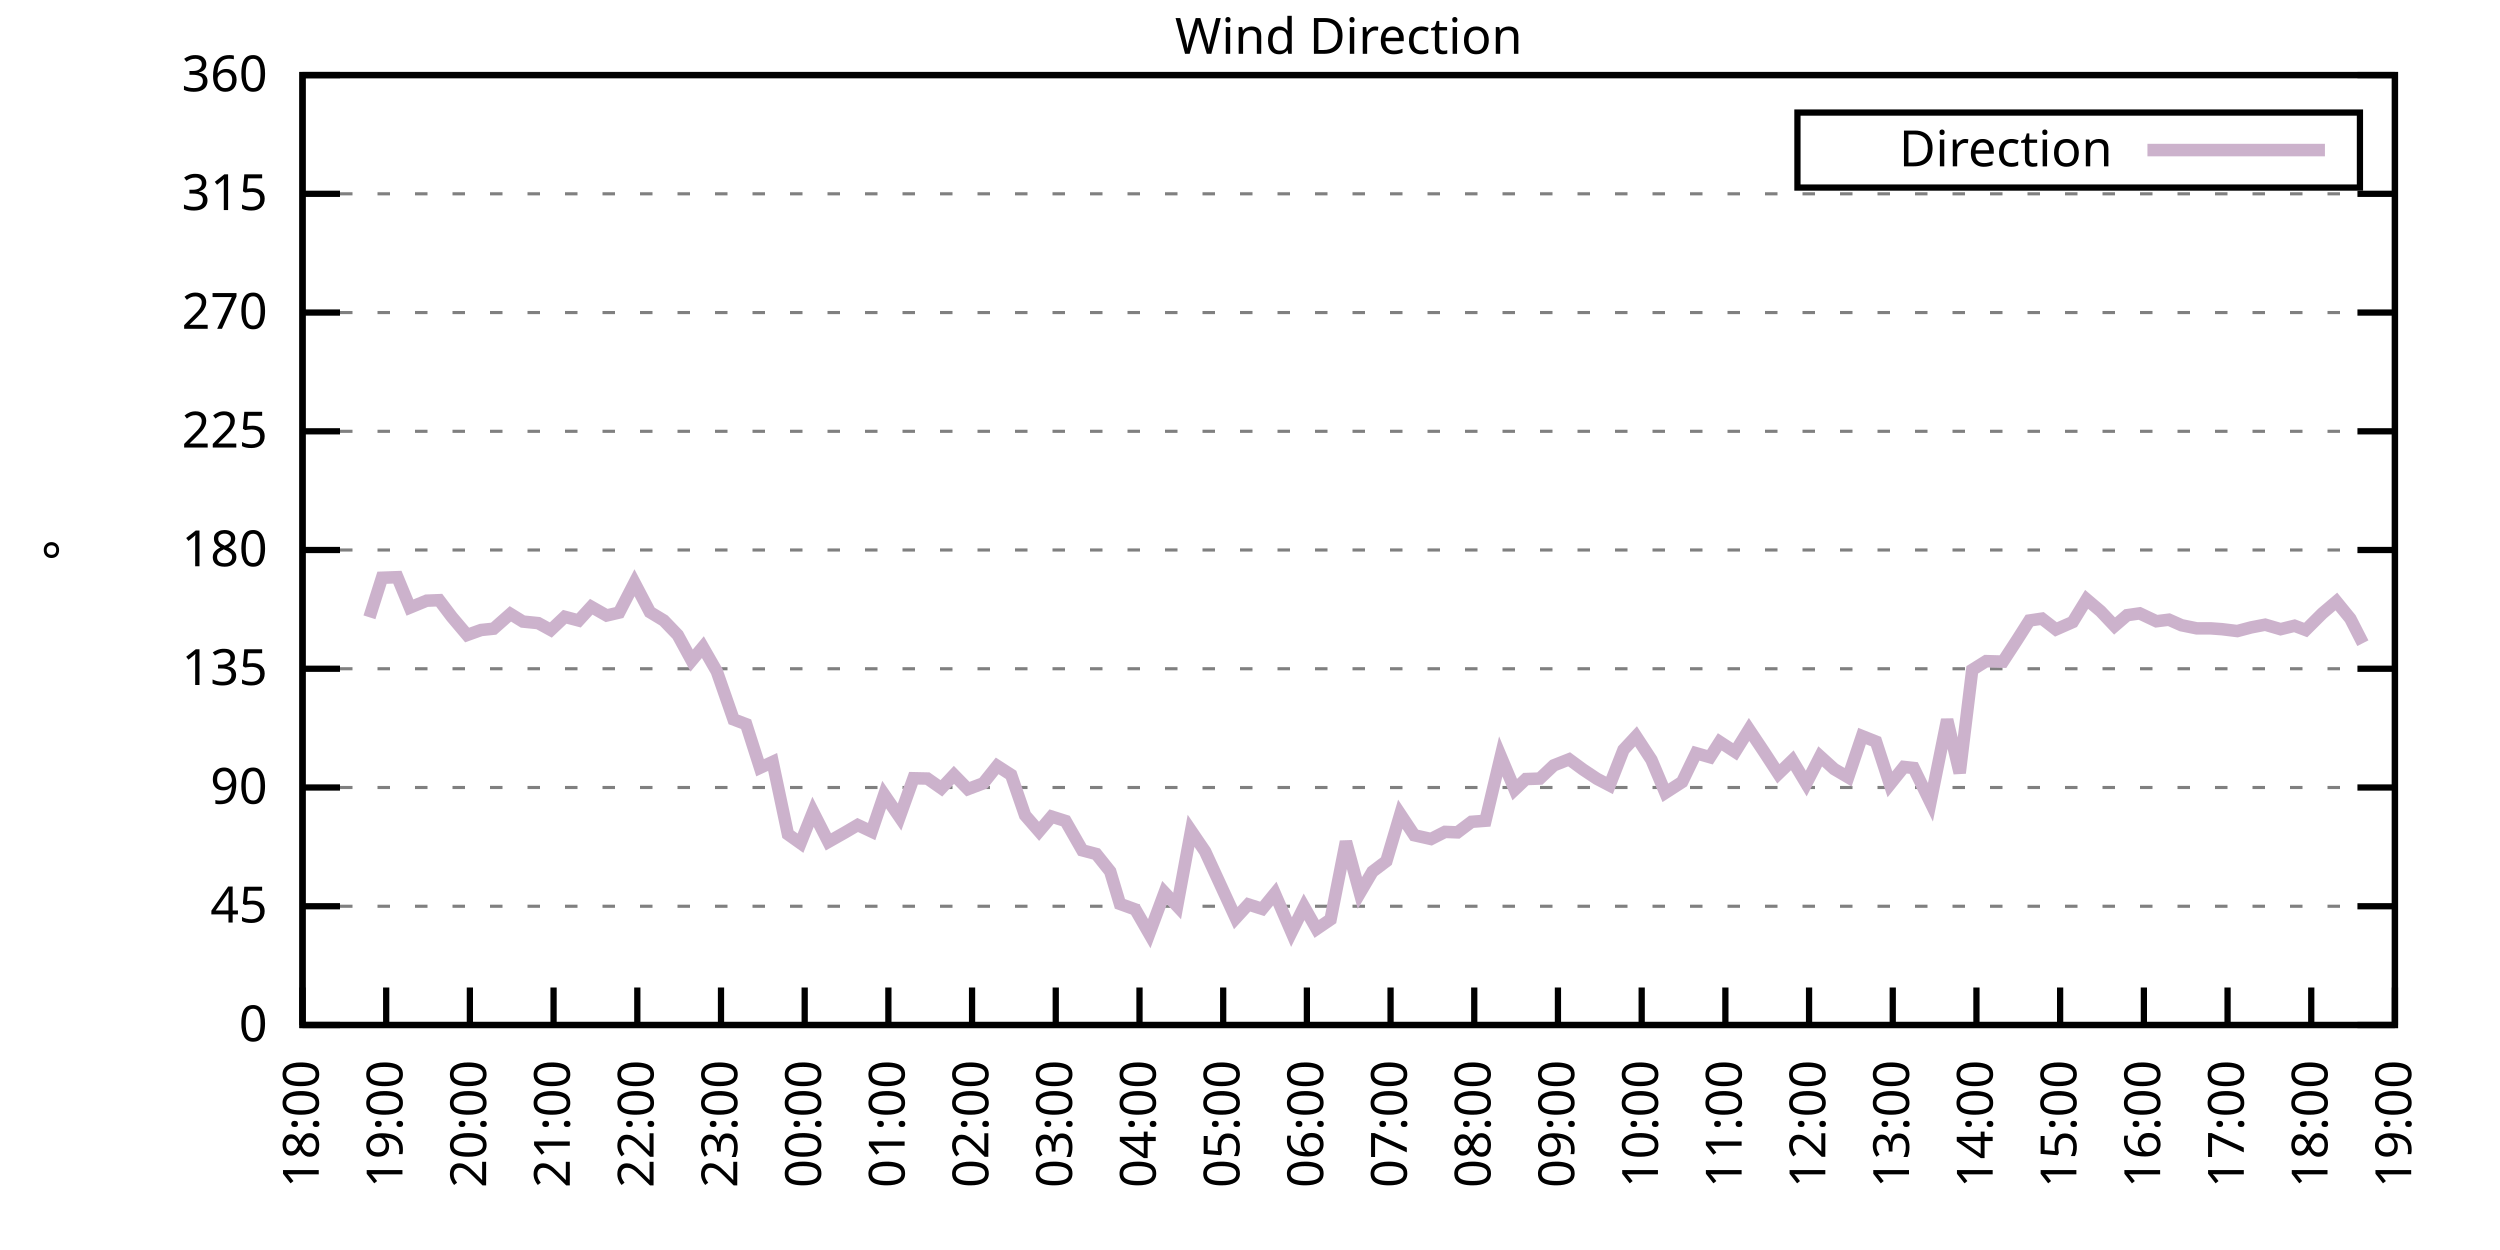
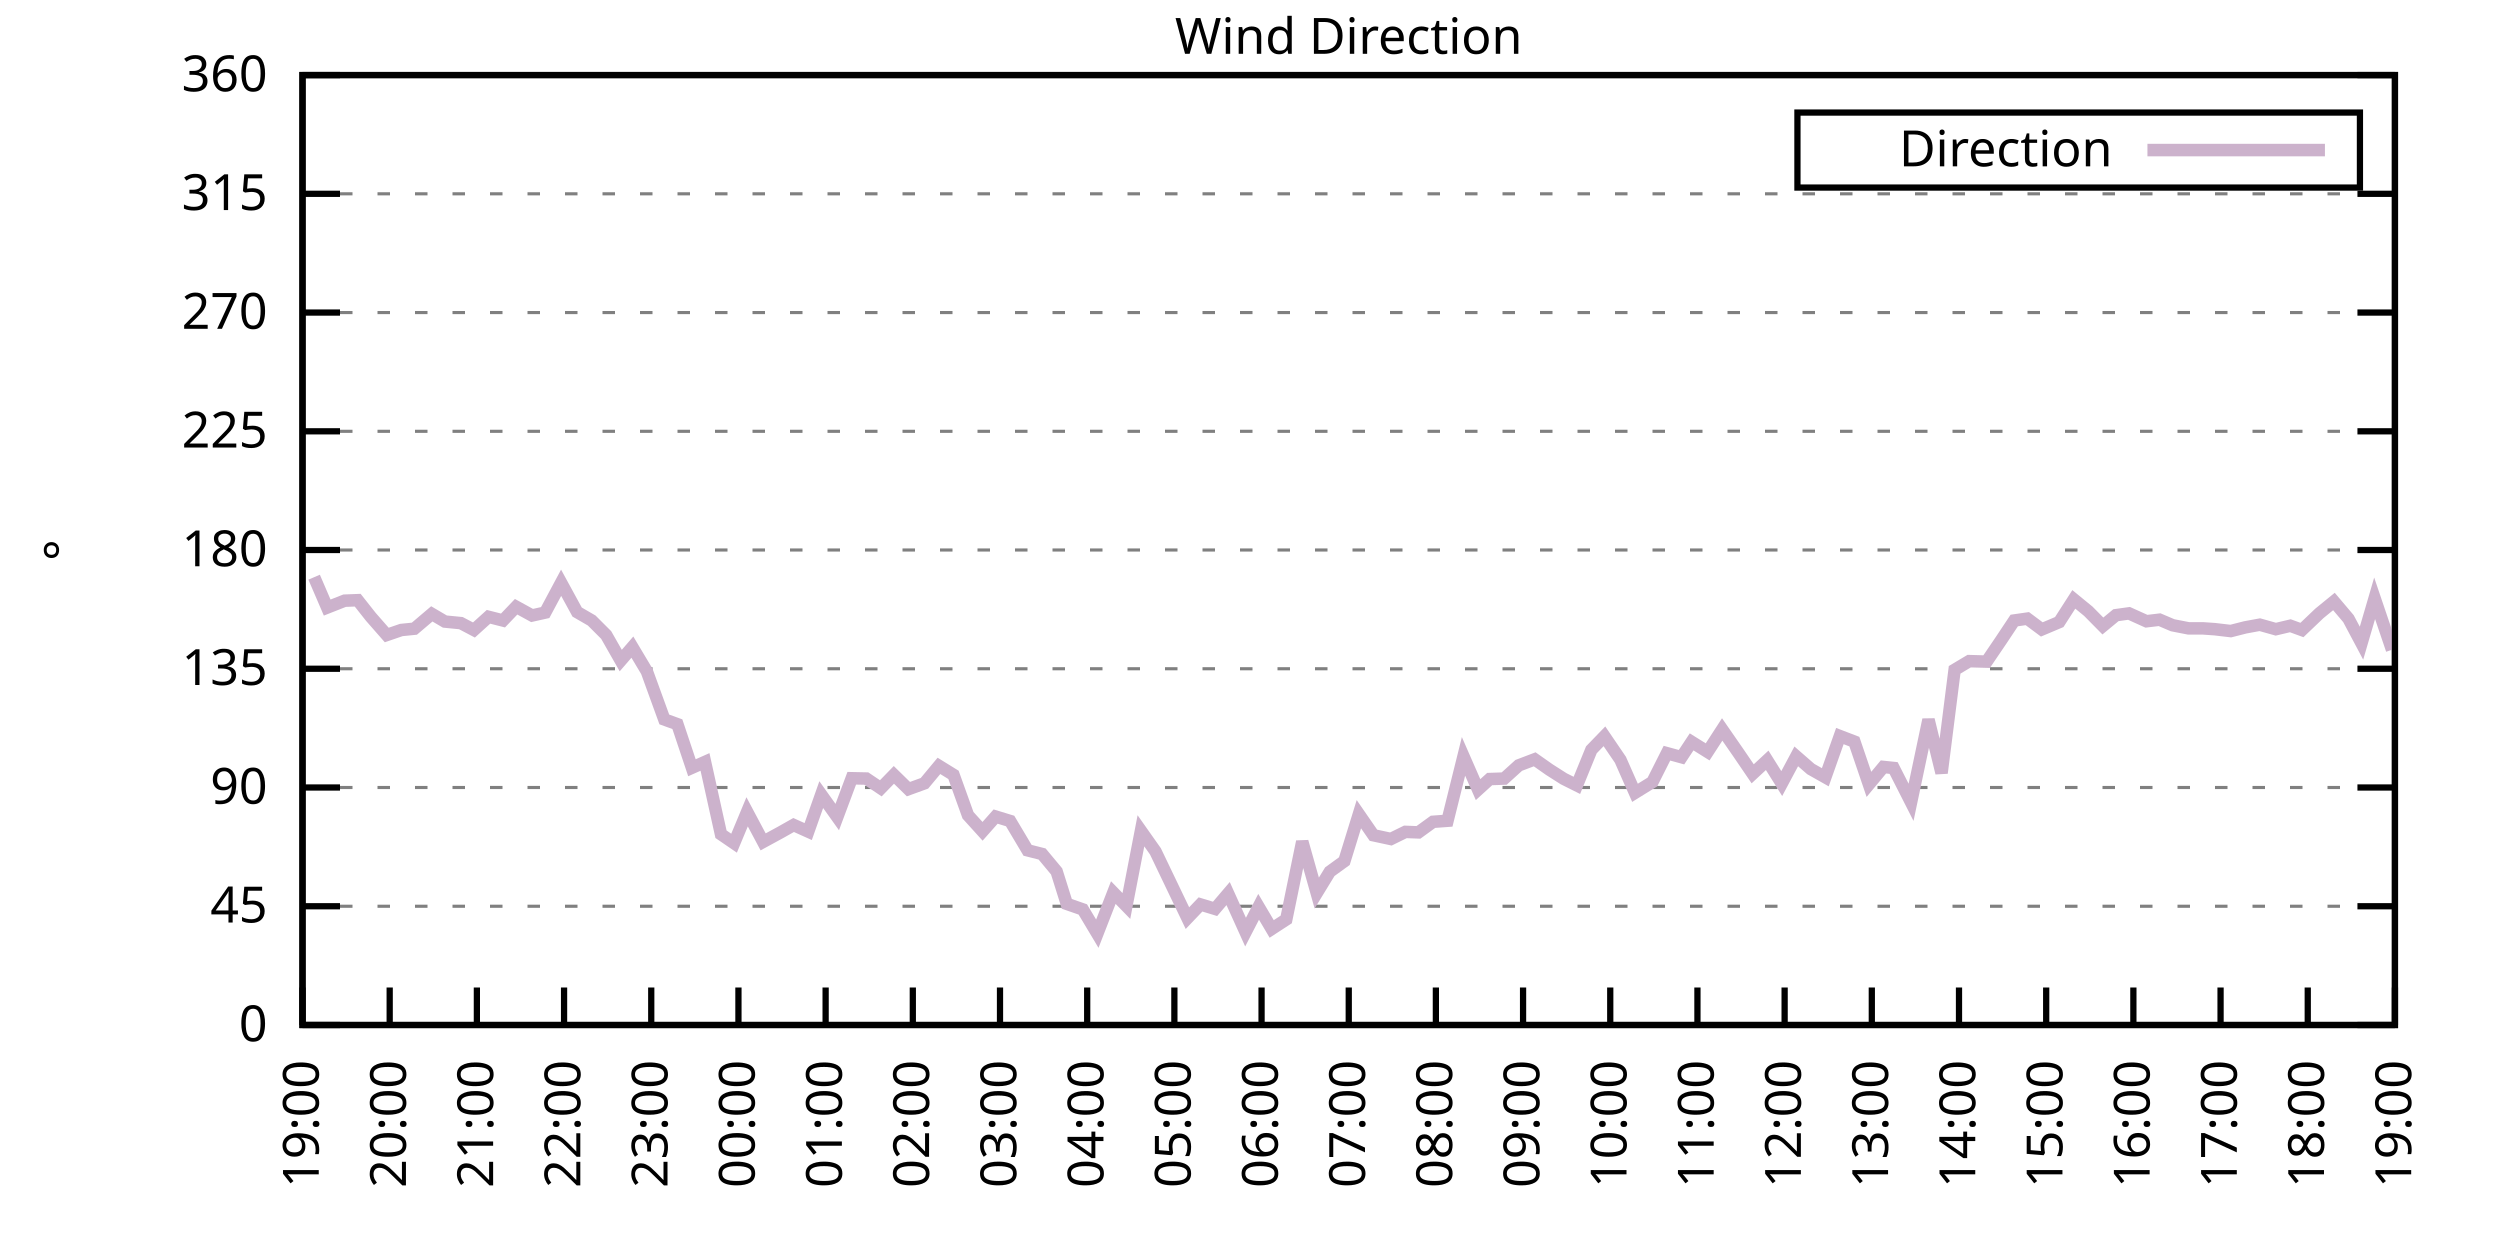
<svg xmlns="http://www.w3.org/2000/svg" xmlns:xlink="http://www.w3.org/1999/xlink" width="400" height="200" viewBox="0 0 400 200">
  <g id="gnuplot_canvas">
    <rect x="0" y="0" width="400" height="200" fill="none" />
    <defs>
      <circle id="gpDot" r="0.5" stroke-width="0.5" stroke="currentColor" />
      <path id="gpPt0" stroke-width="0.333" stroke="currentColor" d="M-1,0 h2 M0,-1 v2" />
      <path id="gpPt1" stroke-width="0.333" stroke="currentColor" d="M-1,-1 L1,1 M1,-1 L-1,1" />
      <path id="gpPt2" stroke-width="0.333" stroke="currentColor" d="M-1,0 L1,0 M0,-1 L0,1 M-1,-1 L1,1 M-1,1 L1,-1" />
      <rect id="gpPt3" stroke-width="0.333" stroke="currentColor" x="-1" y="-1" width="2" height="2" />
      <rect id="gpPt4" stroke-width="0.333" stroke="currentColor" fill="currentColor" x="-1" y="-1" width="2" height="2" />
      <circle id="gpPt5" stroke-width="0.333" stroke="currentColor" cx="0" cy="0" r="1" />
      <use xlink:href="#gpPt5" id="gpPt6" fill="currentColor" stroke="none" />
      <path id="gpPt7" stroke-width="0.333" stroke="currentColor" d="M0,-1.33 L-1.33,0.67 L1.33,0.67 z" />
      <use xlink:href="#gpPt7" id="gpPt8" fill="currentColor" stroke="none" />
      <use xlink:href="#gpPt7" id="gpPt9" stroke="currentColor" transform="rotate(180)" />
      <use xlink:href="#gpPt9" id="gpPt10" fill="currentColor" stroke="none" />
      <use xlink:href="#gpPt3" id="gpPt11" stroke="currentColor" transform="rotate(45)" />
      <use xlink:href="#gpPt11" id="gpPt12" fill="currentColor" stroke="none" />
      <path id="gpPt13" stroke-width="0.333" stroke="currentColor" d="M0,1.330 L1.265,0.411 L0.782,-1.067 L-0.782,-1.076 L-1.265,0.411 z" />
      <use xlink:href="#gpPt13" id="gpPt14" fill="currentColor" stroke="none" />
      <filter id="textbox" filterUnits="objectBoundingBox" x="0" y="0" height="1" width="1">
        <feFlood flood-color="white" flood-opacity="1" result="bgnd" />
        <feComposite in="SourceGraphic" in2="bgnd" operator="atop" />
      </filter>
      <filter id="greybox" filterUnits="objectBoundingBox" x="0" y="0" height="1" width="1">
        <feFlood flood-color="lightgrey" flood-opacity="1" result="grey" />
        <feComposite in="SourceGraphic" in2="grey" operator="atop" />
      </filter>
    </defs>
    <g fill="none" color="white" stroke="currentColor" stroke-width="1.00" stroke-linecap="butt" stroke-linejoin="miter">
</g>
    <g fill="none" color="black" stroke="currentColor" stroke-width="1.00" stroke-linecap="butt" stroke-linejoin="miter">
      <g stroke="none" shape-rendering="crispEdges">
        <polygon fill="rgb(255, 255, 255)" points="48.40,164.00 383.18,164.00 383.18,12.02 48.40,12.02 " />
      </g>
    </g>
    <g fill="none" color="black" stroke="currentColor" stroke-width="1.00" stroke-linecap="butt" stroke-linejoin="miter">
</g>
    <g fill="none" color="black" stroke="black" stroke-width="0.50" stroke-linecap="butt" stroke-linejoin="miter">
</g>
    <g fill="none" color="gray" stroke="currentColor" stroke-width="0.50" stroke-linecap="butt" stroke-linejoin="miter">
      <path stroke="gray" stroke-dasharray="2,4" class="gridline" d="M48.40,164.00 L383.19,164.00  " />
    </g>
    <g fill="none" color="gray" stroke="gray" stroke-width="1.00" stroke-linecap="butt" stroke-linejoin="miter">
</g>
    <g fill="none" color="black" stroke="currentColor" stroke-width="1.00" stroke-linecap="butt" stroke-linejoin="miter">
      <path stroke="black" d="M48.40,164.00 L54.40,164.00 M383.19,164.00 L377.19,164.00  " />
      <g transform="translate(42.80,166.60)" stroke="none" fill="black" font-family="Sans" font-size="8.00" text-anchor="end">
        <text>
          <tspan font-family="Sans"> 0</tspan>
        </text>
      </g>
    </g>
    <g fill="none" color="black" stroke="currentColor" stroke-width="1.00" stroke-linecap="butt" stroke-linejoin="miter">
</g>
    <g fill="none" color="black" stroke="black" stroke-width="0.50" stroke-linecap="butt" stroke-linejoin="miter">
</g>
    <g fill="none" color="gray" stroke="currentColor" stroke-width="0.50" stroke-linecap="butt" stroke-linejoin="miter">
      <path stroke="gray" stroke-dasharray="2,4" class="gridline" d="M48.40,145.00 L383.19,145.00  " />
    </g>
    <g fill="none" color="gray" stroke="gray" stroke-width="1.00" stroke-linecap="butt" stroke-linejoin="miter">
</g>
    <g fill="none" color="black" stroke="currentColor" stroke-width="1.00" stroke-linecap="butt" stroke-linejoin="miter">
      <path stroke="black" d="M48.40,145.00 L54.40,145.00 M383.19,145.00 L377.19,145.00  " />
      <g transform="translate(42.80,147.60)" stroke="none" fill="black" font-family="Sans" font-size="8.00" text-anchor="end">
        <text>
          <tspan font-family="Sans"> 45</tspan>
        </text>
      </g>
    </g>
    <g fill="none" color="black" stroke="currentColor" stroke-width="1.00" stroke-linecap="butt" stroke-linejoin="miter">
</g>
    <g fill="none" color="black" stroke="black" stroke-width="0.50" stroke-linecap="butt" stroke-linejoin="miter">
</g>
    <g fill="none" color="gray" stroke="currentColor" stroke-width="0.50" stroke-linecap="butt" stroke-linejoin="miter">
      <path stroke="gray" stroke-dasharray="2,4" class="gridline" d="M48.40,126.00 L383.19,126.00  " />
    </g>
    <g fill="none" color="gray" stroke="gray" stroke-width="1.00" stroke-linecap="butt" stroke-linejoin="miter">
</g>
    <g fill="none" color="black" stroke="currentColor" stroke-width="1.00" stroke-linecap="butt" stroke-linejoin="miter">
      <path stroke="black" d="M48.40,126.00 L54.40,126.00 M383.19,126.00 L377.19,126.00  " />
      <g transform="translate(42.80,128.60)" stroke="none" fill="black" font-family="Sans" font-size="8.00" text-anchor="end">
        <text>
          <tspan font-family="Sans"> 90</tspan>
        </text>
      </g>
    </g>
    <g fill="none" color="black" stroke="currentColor" stroke-width="1.00" stroke-linecap="butt" stroke-linejoin="miter">
</g>
    <g fill="none" color="black" stroke="black" stroke-width="0.50" stroke-linecap="butt" stroke-linejoin="miter">
</g>
    <g fill="none" color="gray" stroke="currentColor" stroke-width="0.50" stroke-linecap="butt" stroke-linejoin="miter">
      <path stroke="gray" stroke-dasharray="2,4" class="gridline" d="M48.40,107.00 L383.19,107.00  " />
    </g>
    <g fill="none" color="gray" stroke="gray" stroke-width="1.00" stroke-linecap="butt" stroke-linejoin="miter">
</g>
    <g fill="none" color="black" stroke="currentColor" stroke-width="1.00" stroke-linecap="butt" stroke-linejoin="miter">
      <path stroke="black" d="M48.40,107.00 L54.40,107.00 M383.19,107.00 L377.19,107.00  " />
      <g transform="translate(42.80,109.60)" stroke="none" fill="black" font-family="Sans" font-size="8.00" text-anchor="end">
        <text>
          <tspan font-family="Sans"> 135</tspan>
        </text>
      </g>
    </g>
    <g fill="none" color="black" stroke="currentColor" stroke-width="1.00" stroke-linecap="butt" stroke-linejoin="miter">
</g>
    <g fill="none" color="black" stroke="black" stroke-width="0.50" stroke-linecap="butt" stroke-linejoin="miter">
</g>
    <g fill="none" color="gray" stroke="currentColor" stroke-width="0.50" stroke-linecap="butt" stroke-linejoin="miter">
      <path stroke="gray" stroke-dasharray="2,4" class="gridline" d="M48.40,88.00 L383.19,88.00  " />
    </g>
    <g fill="none" color="gray" stroke="gray" stroke-width="1.00" stroke-linecap="butt" stroke-linejoin="miter">
</g>
    <g fill="none" color="black" stroke="currentColor" stroke-width="1.00" stroke-linecap="butt" stroke-linejoin="miter">
      <path stroke="black" d="M48.40,88.00 L54.40,88.00 M383.19,88.00 L377.19,88.00  " />
      <g transform="translate(42.80,90.60)" stroke="none" fill="black" font-family="Sans" font-size="8.00" text-anchor="end">
        <text>
          <tspan font-family="Sans"> 180</tspan>
        </text>
      </g>
    </g>
    <g fill="none" color="black" stroke="currentColor" stroke-width="1.00" stroke-linecap="butt" stroke-linejoin="miter">
</g>
    <g fill="none" color="black" stroke="black" stroke-width="0.50" stroke-linecap="butt" stroke-linejoin="miter">
</g>
    <g fill="none" color="gray" stroke="currentColor" stroke-width="0.50" stroke-linecap="butt" stroke-linejoin="miter">
      <path stroke="gray" stroke-dasharray="2,4" class="gridline" d="M48.40,69.01 L383.19,69.01  " />
    </g>
    <g fill="none" color="gray" stroke="gray" stroke-width="1.00" stroke-linecap="butt" stroke-linejoin="miter">
</g>
    <g fill="none" color="black" stroke="currentColor" stroke-width="1.00" stroke-linecap="butt" stroke-linejoin="miter">
      <path stroke="black" d="M48.40,69.01 L54.40,69.01 M383.19,69.01 L377.19,69.01  " />
      <g transform="translate(42.80,71.61)" stroke="none" fill="black" font-family="Sans" font-size="8.00" text-anchor="end">
        <text>
          <tspan font-family="Sans"> 225</tspan>
        </text>
      </g>
    </g>
    <g fill="none" color="black" stroke="currentColor" stroke-width="1.00" stroke-linecap="butt" stroke-linejoin="miter">
</g>
    <g fill="none" color="black" stroke="black" stroke-width="0.50" stroke-linecap="butt" stroke-linejoin="miter">
</g>
    <g fill="none" color="gray" stroke="currentColor" stroke-width="0.50" stroke-linecap="butt" stroke-linejoin="miter">
      <path stroke="gray" stroke-dasharray="2,4" class="gridline" d="M48.40,50.01 L383.19,50.01  " />
    </g>
    <g fill="none" color="gray" stroke="gray" stroke-width="1.00" stroke-linecap="butt" stroke-linejoin="miter">
</g>
    <g fill="none" color="black" stroke="currentColor" stroke-width="1.00" stroke-linecap="butt" stroke-linejoin="miter">
      <path stroke="black" d="M48.40,50.01 L54.40,50.01 M383.19,50.01 L377.19,50.01  " />
      <g transform="translate(42.80,52.61)" stroke="none" fill="black" font-family="Sans" font-size="8.00" text-anchor="end">
        <text>
          <tspan font-family="Sans"> 270</tspan>
        </text>
      </g>
    </g>
    <g fill="none" color="black" stroke="currentColor" stroke-width="1.00" stroke-linecap="butt" stroke-linejoin="miter">
</g>
    <g fill="none" color="black" stroke="black" stroke-width="0.50" stroke-linecap="butt" stroke-linejoin="miter">
</g>
    <g fill="none" color="gray" stroke="currentColor" stroke-width="0.50" stroke-linecap="butt" stroke-linejoin="miter">
      <path stroke="gray" stroke-dasharray="2,4" class="gridline" d="M48.40,31.01 L383.19,31.01  " />
    </g>
    <g fill="none" color="gray" stroke="gray" stroke-width="1.00" stroke-linecap="butt" stroke-linejoin="miter">
</g>
    <g fill="none" color="black" stroke="currentColor" stroke-width="1.00" stroke-linecap="butt" stroke-linejoin="miter">
      <path stroke="black" d="M48.40,31.01 L54.40,31.01 M383.19,31.01 L377.19,31.01  " />
      <g transform="translate(42.80,33.61)" stroke="none" fill="black" font-family="Sans" font-size="8.00" text-anchor="end">
        <text>
          <tspan font-family="Sans"> 315</tspan>
        </text>
      </g>
    </g>
    <g fill="none" color="black" stroke="currentColor" stroke-width="1.00" stroke-linecap="butt" stroke-linejoin="miter">
</g>
    <g fill="none" color="black" stroke="black" stroke-width="0.50" stroke-linecap="butt" stroke-linejoin="miter">
</g>
    <g fill="none" color="gray" stroke="currentColor" stroke-width="0.50" stroke-linecap="butt" stroke-linejoin="miter">
      <path stroke="gray" stroke-dasharray="2,4" class="gridline" d="M48.40,12.01 L383.19,12.01  " />
    </g>
    <g fill="none" color="gray" stroke="gray" stroke-width="1.00" stroke-linecap="butt" stroke-linejoin="miter">
</g>
    <g fill="none" color="black" stroke="currentColor" stroke-width="1.00" stroke-linecap="butt" stroke-linejoin="miter">
      <path stroke="black" d="M48.40,12.01 L54.40,12.01 M383.19,12.01 L377.19,12.01  " />
      <g transform="translate(42.80,14.61)" stroke="none" fill="black" font-family="Sans" font-size="8.00" text-anchor="end">
        <text>
          <tspan font-family="Sans"> 360</tspan>
        </text>
      </g>
    </g>
    <g fill="none" color="black" stroke="currentColor" stroke-width="1.00" stroke-linecap="butt" stroke-linejoin="miter">
      <path stroke="black" d="M48.40,164.00 L48.40,158.00  " />
      <g transform="translate(51.00,169.60) rotate(270.00)" stroke="none" fill="black" font-family="Sans" font-size="8.00" text-anchor="end">
        <text>
-           <tspan font-family="Sans">18:00</tspan>
-         </text>
-       </g>
-     </g>
-     <g fill="none" color="black" stroke="currentColor" stroke-width="1.00" stroke-linecap="butt" stroke-linejoin="miter">
-       <path stroke="black" d="M61.79,164.00 L61.79,158.00  " />
-       <g transform="translate(64.39,169.60) rotate(270.00)" stroke="none" fill="black" font-family="Sans" font-size="8.00" text-anchor="end">
-         <text>
          <tspan font-family="Sans">19:00</tspan>
        </text>
      </g>
    </g>
    <g fill="none" color="black" stroke="currentColor" stroke-width="1.00" stroke-linecap="butt" stroke-linejoin="miter">
-       <path stroke="black" d="M75.18,164.00 L75.18,158.00  " />
-       <g transform="translate(77.78,169.60) rotate(270.00)" stroke="none" fill="black" font-family="Sans" font-size="8.00" text-anchor="end">
+       <path stroke="black" d="M62.35,164.00 L62.35,158.00  " />
+       <g transform="translate(64.95,169.60) rotate(270.00)" stroke="none" fill="black" font-family="Sans" font-size="8.00" text-anchor="end">
        <text>
          <tspan font-family="Sans">20:00</tspan>
        </text>
      </g>
    </g>
    <g fill="none" color="black" stroke="currentColor" stroke-width="1.00" stroke-linecap="butt" stroke-linejoin="miter">
-       <path stroke="black" d="M88.57,164.00 L88.57,158.00  " />
-       <g transform="translate(91.17,169.60) rotate(270.00)" stroke="none" fill="black" font-family="Sans" font-size="8.00" text-anchor="end">
+       <path stroke="black" d="M76.30,164.00 L76.30,158.00  " />
+       <g transform="translate(78.90,169.60) rotate(270.00)" stroke="none" fill="black" font-family="Sans" font-size="8.00" text-anchor="end">
        <text>
          <tspan font-family="Sans">21:00</tspan>
        </text>
      </g>
    </g>
    <g fill="none" color="black" stroke="currentColor" stroke-width="1.00" stroke-linecap="butt" stroke-linejoin="miter">
-       <path stroke="black" d="M101.97,164.00 L101.97,158.00  " />
-       <g transform="translate(104.57,169.60) rotate(270.00)" stroke="none" fill="black" font-family="Sans" font-size="8.00" text-anchor="end">
+       <path stroke="black" d="M90.25,164.00 L90.25,158.00  " />
+       <g transform="translate(92.85,169.60) rotate(270.00)" stroke="none" fill="black" font-family="Sans" font-size="8.00" text-anchor="end">
        <text>
          <tspan font-family="Sans">22:00</tspan>
        </text>
      </g>
    </g>
    <g fill="none" color="black" stroke="currentColor" stroke-width="1.00" stroke-linecap="butt" stroke-linejoin="miter">
-       <path stroke="black" d="M115.36,164.00 L115.36,158.00  " />
-       <g transform="translate(117.96,169.60) rotate(270.00)" stroke="none" fill="black" font-family="Sans" font-size="8.00" text-anchor="end">
+       <path stroke="black" d="M104.20,164.00 L104.20,158.00  " />
+       <g transform="translate(106.80,169.60) rotate(270.00)" stroke="none" fill="black" font-family="Sans" font-size="8.00" text-anchor="end">
        <text>
          <tspan font-family="Sans">23:00</tspan>
        </text>
      </g>
    </g>
    <g fill="none" color="black" stroke="currentColor" stroke-width="1.00" stroke-linecap="butt" stroke-linejoin="miter">
-       <path stroke="black" d="M128.75,164.00 L128.75,158.00  " />
-       <g transform="translate(131.35,169.60) rotate(270.00)" stroke="none" fill="black" font-family="Sans" font-size="8.00" text-anchor="end">
+       <path stroke="black" d="M118.15,164.00 L118.15,158.00  " />
+       <g transform="translate(120.75,169.60) rotate(270.00)" stroke="none" fill="black" font-family="Sans" font-size="8.00" text-anchor="end">
        <text>
          <tspan font-family="Sans">00:00</tspan>
        </text>
      </g>
    </g>
    <g fill="none" color="black" stroke="currentColor" stroke-width="1.00" stroke-linecap="butt" stroke-linejoin="miter">
-       <path stroke="black" d="M142.14,164.00 L142.14,158.00  " />
-       <g transform="translate(144.74,169.60) rotate(270.00)" stroke="none" fill="black" font-family="Sans" font-size="8.00" text-anchor="end">
+       <path stroke="black" d="M132.10,164.00 L132.10,158.00  " />
+       <g transform="translate(134.70,169.60) rotate(270.00)" stroke="none" fill="black" font-family="Sans" font-size="8.00" text-anchor="end">
        <text>
          <tspan font-family="Sans">01:00</tspan>
        </text>
      </g>
    </g>
    <g fill="none" color="black" stroke="currentColor" stroke-width="1.00" stroke-linecap="butt" stroke-linejoin="miter">
-       <path stroke="black" d="M155.53,164.00 L155.53,158.00  " />
-       <g transform="translate(158.13,169.60) rotate(270.00)" stroke="none" fill="black" font-family="Sans" font-size="8.00" text-anchor="end">
+       <path stroke="black" d="M146.05,164.00 L146.05,158.00  " />
+       <g transform="translate(148.65,169.60) rotate(270.00)" stroke="none" fill="black" font-family="Sans" font-size="8.00" text-anchor="end">
        <text>
          <tspan font-family="Sans">02:00</tspan>
        </text>
      </g>
    </g>
    <g fill="none" color="black" stroke="currentColor" stroke-width="1.00" stroke-linecap="butt" stroke-linejoin="miter">
-       <path stroke="black" d="M168.92,164.00 L168.92,158.00  " />
-       <g transform="translate(171.52,169.60) rotate(270.00)" stroke="none" fill="black" font-family="Sans" font-size="8.00" text-anchor="end">
+       <path stroke="black" d="M160.00,164.00 L160.00,158.00  " />
+       <g transform="translate(162.60,169.60) rotate(270.00)" stroke="none" fill="black" font-family="Sans" font-size="8.00" text-anchor="end">
        <text>
          <tspan font-family="Sans">03:00</tspan>
        </text>
      </g>
    </g>
    <g fill="none" color="black" stroke="currentColor" stroke-width="1.00" stroke-linecap="butt" stroke-linejoin="miter">
-       <path stroke="black" d="M182.32,164.00 L182.32,158.00  " />
-       <g transform="translate(184.92,169.60) rotate(270.00)" stroke="none" fill="black" font-family="Sans" font-size="8.00" text-anchor="end">
+       <path stroke="black" d="M173.95,164.00 L173.95,158.00  " />
+       <g transform="translate(176.55,169.60) rotate(270.00)" stroke="none" fill="black" font-family="Sans" font-size="8.00" text-anchor="end">
        <text>
          <tspan font-family="Sans">04:00</tspan>
        </text>
      </g>
    </g>
    <g fill="none" color="black" stroke="currentColor" stroke-width="1.00" stroke-linecap="butt" stroke-linejoin="miter">
-       <path stroke="black" d="M195.71,164.00 L195.71,158.00  " />
-       <g transform="translate(198.31,169.60) rotate(270.00)" stroke="none" fill="black" font-family="Sans" font-size="8.00" text-anchor="end">
+       <path stroke="black" d="M187.90,164.00 L187.90,158.00  " />
+       <g transform="translate(190.50,169.60) rotate(270.00)" stroke="none" fill="black" font-family="Sans" font-size="8.00" text-anchor="end">
        <text>
          <tspan font-family="Sans">05:00</tspan>
        </text>
      </g>
    </g>
    <g fill="none" color="black" stroke="currentColor" stroke-width="1.00" stroke-linecap="butt" stroke-linejoin="miter">
-       <path stroke="black" d="M209.10,164.00 L209.10,158.00  " />
-       <g transform="translate(211.70,169.60) rotate(270.00)" stroke="none" fill="black" font-family="Sans" font-size="8.00" text-anchor="end">
+       <path stroke="black" d="M201.85,164.00 L201.85,158.00  " />
+       <g transform="translate(204.45,169.60) rotate(270.00)" stroke="none" fill="black" font-family="Sans" font-size="8.00" text-anchor="end">
        <text>
          <tspan font-family="Sans">06:00</tspan>
        </text>
      </g>
    </g>
    <g fill="none" color="black" stroke="currentColor" stroke-width="1.00" stroke-linecap="butt" stroke-linejoin="miter">
-       <path stroke="black" d="M222.49,164.00 L222.49,158.00  " />
-       <g transform="translate(225.09,169.60) rotate(270.00)" stroke="none" fill="black" font-family="Sans" font-size="8.00" text-anchor="end">
+       <path stroke="black" d="M215.80,164.00 L215.80,158.00  " />
+       <g transform="translate(218.40,169.60) rotate(270.00)" stroke="none" fill="black" font-family="Sans" font-size="8.00" text-anchor="end">
        <text>
          <tspan font-family="Sans">07:00</tspan>
        </text>
      </g>
    </g>
    <g fill="none" color="black" stroke="currentColor" stroke-width="1.00" stroke-linecap="butt" stroke-linejoin="miter">
-       <path stroke="black" d="M235.88,164.00 L235.88,158.00  " />
-       <g transform="translate(238.48,169.60) rotate(270.00)" stroke="none" fill="black" font-family="Sans" font-size="8.00" text-anchor="end">
+       <path stroke="black" d="M229.74,164.00 L229.74,158.00  " />
+       <g transform="translate(232.34,169.60) rotate(270.00)" stroke="none" fill="black" font-family="Sans" font-size="8.00" text-anchor="end">
        <text>
          <tspan font-family="Sans">08:00</tspan>
        </text>
      </g>
    </g>
    <g fill="none" color="black" stroke="currentColor" stroke-width="1.00" stroke-linecap="butt" stroke-linejoin="miter">
-       <path stroke="black" d="M249.27,164.00 L249.27,158.00  " />
-       <g transform="translate(251.87,169.60) rotate(270.00)" stroke="none" fill="black" font-family="Sans" font-size="8.00" text-anchor="end">
+       <path stroke="black" d="M243.69,164.00 L243.69,158.00  " />
+       <g transform="translate(246.29,169.60) rotate(270.00)" stroke="none" fill="black" font-family="Sans" font-size="8.00" text-anchor="end">
        <text>
          <tspan font-family="Sans">09:00</tspan>
        </text>
      </g>
    </g>
    <g fill="none" color="black" stroke="currentColor" stroke-width="1.00" stroke-linecap="butt" stroke-linejoin="miter">
-       <path stroke="black" d="M262.67,164.00 L262.67,158.00  " />
-       <g transform="translate(265.27,169.60) rotate(270.00)" stroke="none" fill="black" font-family="Sans" font-size="8.00" text-anchor="end">
+       <path stroke="black" d="M257.64,164.00 L257.64,158.00  " />
+       <g transform="translate(260.24,169.60) rotate(270.00)" stroke="none" fill="black" font-family="Sans" font-size="8.00" text-anchor="end">
        <text>
          <tspan font-family="Sans">10:00</tspan>
        </text>
      </g>
    </g>
    <g fill="none" color="black" stroke="currentColor" stroke-width="1.00" stroke-linecap="butt" stroke-linejoin="miter">
-       <path stroke="black" d="M276.06,164.00 L276.06,158.00  " />
-       <g transform="translate(278.66,169.60) rotate(270.00)" stroke="none" fill="black" font-family="Sans" font-size="8.00" text-anchor="end">
+       <path stroke="black" d="M271.59,164.00 L271.59,158.00  " />
+       <g transform="translate(274.19,169.60) rotate(270.00)" stroke="none" fill="black" font-family="Sans" font-size="8.00" text-anchor="end">
        <text>
          <tspan font-family="Sans">11:00</tspan>
        </text>
      </g>
    </g>
    <g fill="none" color="black" stroke="currentColor" stroke-width="1.00" stroke-linecap="butt" stroke-linejoin="miter">
-       <path stroke="black" d="M289.45,164.00 L289.45,158.00  " />
-       <g transform="translate(292.05,169.60) rotate(270.00)" stroke="none" fill="black" font-family="Sans" font-size="8.00" text-anchor="end">
+       <path stroke="black" d="M285.54,164.00 L285.54,158.00  " />
+       <g transform="translate(288.14,169.60) rotate(270.00)" stroke="none" fill="black" font-family="Sans" font-size="8.00" text-anchor="end">
        <text>
          <tspan font-family="Sans">12:00</tspan>
        </text>
      </g>
    </g>
    <g fill="none" color="black" stroke="currentColor" stroke-width="1.00" stroke-linecap="butt" stroke-linejoin="miter">
-       <path stroke="black" d="M302.84,164.00 L302.84,158.00  " />
-       <g transform="translate(305.44,169.60) rotate(270.00)" stroke="none" fill="black" font-family="Sans" font-size="8.00" text-anchor="end">
+       <path stroke="black" d="M299.49,164.00 L299.49,158.00  " />
+       <g transform="translate(302.09,169.60) rotate(270.00)" stroke="none" fill="black" font-family="Sans" font-size="8.00" text-anchor="end">
        <text>
          <tspan font-family="Sans">13:00</tspan>
        </text>
      </g>
    </g>
    <g fill="none" color="black" stroke="currentColor" stroke-width="1.00" stroke-linecap="butt" stroke-linejoin="miter">
-       <path stroke="black" d="M316.23,164.00 L316.23,158.00  " />
-       <g transform="translate(318.83,169.60) rotate(270.00)" stroke="none" fill="black" font-family="Sans" font-size="8.00" text-anchor="end">
+       <path stroke="black" d="M313.44,164.00 L313.44,158.00  " />
+       <g transform="translate(316.04,169.60) rotate(270.00)" stroke="none" fill="black" font-family="Sans" font-size="8.00" text-anchor="end">
        <text>
          <tspan font-family="Sans">14:00</tspan>
        </text>
      </g>
    </g>
    <g fill="none" color="black" stroke="currentColor" stroke-width="1.00" stroke-linecap="butt" stroke-linejoin="miter">
-       <path stroke="black" d="M329.62,164.00 L329.62,158.00  " />
-       <g transform="translate(332.22,169.60) rotate(270.00)" stroke="none" fill="black" font-family="Sans" font-size="8.00" text-anchor="end">
+       <path stroke="black" d="M327.39,164.00 L327.39,158.00  " />
+       <g transform="translate(329.99,169.60) rotate(270.00)" stroke="none" fill="black" font-family="Sans" font-size="8.00" text-anchor="end">
        <text>
          <tspan font-family="Sans">15:00</tspan>
        </text>
      </g>
    </g>
    <g fill="none" color="black" stroke="currentColor" stroke-width="1.00" stroke-linecap="butt" stroke-linejoin="miter">
-       <path stroke="black" d="M343.02,164.00 L343.02,158.00  " />
-       <g transform="translate(345.62,169.60) rotate(270.00)" stroke="none" fill="black" font-family="Sans" font-size="8.00" text-anchor="end">
+       <path stroke="black" d="M341.34,164.00 L341.34,158.00  " />
+       <g transform="translate(343.94,169.60) rotate(270.00)" stroke="none" fill="black" font-family="Sans" font-size="8.00" text-anchor="end">
        <text>
          <tspan font-family="Sans">16:00</tspan>
        </text>
      </g>
    </g>
    <g fill="none" color="black" stroke="currentColor" stroke-width="1.00" stroke-linecap="butt" stroke-linejoin="miter">
-       <path stroke="black" d="M356.41,164.00 L356.41,158.00  " />
-       <g transform="translate(359.01,169.60) rotate(270.00)" stroke="none" fill="black" font-family="Sans" font-size="8.00" text-anchor="end">
+       <path stroke="black" d="M355.29,164.00 L355.29,158.00  " />
+       <g transform="translate(357.89,169.60) rotate(270.00)" stroke="none" fill="black" font-family="Sans" font-size="8.00" text-anchor="end">
        <text>
          <tspan font-family="Sans">17:00</tspan>
        </text>
      </g>
    </g>
    <g fill="none" color="black" stroke="currentColor" stroke-width="1.00" stroke-linecap="butt" stroke-linejoin="miter">
-       <path stroke="black" d="M369.80,164.00 L369.80,158.00  " />
-       <g transform="translate(372.40,169.60) rotate(270.00)" stroke="none" fill="black" font-family="Sans" font-size="8.00" text-anchor="end">
+       <path stroke="black" d="M369.24,164.00 L369.24,158.00  " />
+       <g transform="translate(371.84,169.60) rotate(270.00)" stroke="none" fill="black" font-family="Sans" font-size="8.00" text-anchor="end">
        <text>
          <tspan font-family="Sans">18:00</tspan>
        </text>
      </g>
    </g>
    <g fill="none" color="black" stroke="currentColor" stroke-width="1.00" stroke-linecap="butt" stroke-linejoin="miter">
      <path stroke="black" d="M383.19,164.00 L383.19,158.00  " />
      <g transform="translate(385.79,169.60) rotate(270.00)" stroke="none" fill="black" font-family="Sans" font-size="8.00" text-anchor="end">
        <text>
          <tspan font-family="Sans">19:00</tspan>
        </text>
      </g>
    </g>
    <g fill="none" color="black" stroke="currentColor" stroke-width="1.00" stroke-linecap="butt" stroke-linejoin="miter">
</g>
    <g fill="none" color="black" stroke="currentColor" stroke-width="1.00" stroke-linecap="butt" stroke-linejoin="miter">
      <path stroke="black" d="M48.40,12.01 L48.40,164.00 L383.19,164.00 L383.19,12.01 L48.40,12.01 Z  " />
    </g>
    <g fill="none" color="black" stroke="currentColor" stroke-width="1.00" stroke-linecap="butt" stroke-linejoin="miter">
</g>
    <g fill="none" color="black" stroke="currentColor" stroke-width="1.00" stroke-linecap="butt" stroke-linejoin="miter">
      <path stroke="black" d="M287.59,30.01 L287.59,18.01 L377.59,18.01 L377.59,30.01 L287.59,30.01 Z  " />
    </g>
    <g id="Wind_direction_plot_1">
      <g fill="none" color="white" stroke="black" stroke-width="2.00" stroke-linecap="butt" stroke-linejoin="miter">
</g>
      <g fill="none" color="black" stroke="currentColor" stroke-width="2.00" stroke-linecap="butt" stroke-linejoin="miter">
        <g transform="translate(337.99,26.61)" stroke="none" fill="black" font-family="Sans" font-size="8.00" text-anchor="end">
          <text>
            <tspan font-family="Sans">Direction</tspan>
          </text>
        </g>
      </g>
      <g fill="none" color="black" stroke="currentColor" stroke-width="2.00" stroke-linecap="butt" stroke-linejoin="miter">
-         <path stroke="rgb(204, 178, 204)" d="M343.59,24.01 L371.99,24.01 M59.11,98.77 L61.12,92.44 L63.58,92.35 L65.59,97.21 L68.26,96.11 L70.27,96.03   L72.28,98.69 L74.74,101.60 L76.97,100.80 L78.98,100.59 L81.66,98.22 L83.66,99.45 L86.12,99.70 L88.13,100.80   L90.36,98.69 L92.59,99.28 L94.60,97.08 L97.06,98.48 L99.06,98.01 L101.52,93.24 L103.98,97.93 L106.21,99.28   L108.44,101.60 L110.67,105.69 L112.46,103.54 L114.69,107.43 L117.37,115.11 L119.38,115.87 L121.61,122.84 L123.62,121.91   L126.07,133.48 L128.08,134.91 L130.09,129.89 L132.54,134.70 L135.22,133.18 L137.23,132.00 L139.46,133.05 L141.47,127.14   L143.93,130.73 L146.16,124.52 L148.39,124.57 L150.62,126.13 L152.63,123.98 L154.86,126.26 L157.32,125.33 L159.55,122.54   L161.78,123.98 L164.01,130.44 L166.25,133.01 L168.25,130.65 L170.49,131.36 L173.17,136.05 L175.40,136.64 L177.63,139.43   L179.19,144.62 L181.65,145.51 L183.88,149.39 L186.33,142.81 L188.34,144.96 L190.57,132.93 L192.81,136.22 L197.72,146.90   L199.73,144.71 L201.96,145.42 L203.97,142.97 L206.64,149.14 L208.65,145.09 L210.66,148.63 L212.89,147.11 L215.35,134.66   L217.58,142.89 L219.59,139.47 L221.82,137.78 L224.05,130.27 L226.29,133.64 L228.96,134.24 L231.20,133.10 L233.20,133.18   L235.44,131.49 L237.67,131.32 L240.12,121.02 L242.36,126.34 L244.14,124.65 L246.37,124.57 L248.60,122.46 L251.06,121.49   L253.29,123.13 L255.52,124.61 L257.53,125.66 L259.76,119.97 L261.77,117.81 L264.23,121.57 L266.46,126.85 L269.14,125.12   L271.37,120.51 L273.60,121.15 L275.16,118.70 L277.62,120.30 L279.85,116.71 L282.31,120.39 L284.54,123.81 L286.77,121.65   L289.00,125.37 L291.23,121.02 L293.47,123.05 L295.70,124.36 L297.93,117.77 L300.16,118.66 L302.39,125.50 L304.63,122.71   L306.19,122.88 L308.87,128.37 L311.54,115.15 L313.55,123.68 L315.56,107.17 L317.79,105.78 L320.47,105.86 L322.70,102.44   L324.71,99.28 L326.72,98.98 L328.95,100.71 L331.63,99.53 L333.86,95.90 L336.10,97.80 L338.33,100.16 L340.34,98.43   L342.35,98.14 L345.02,99.40 L347.03,99.15 L349.04,100.04 L351.50,100.54 L353.73,100.54 L355.51,100.67 L357.97,100.97   L360.20,100.38 L362.43,99.95 L364.89,100.67 L367.12,100.12 L368.91,100.80 L371.58,98.14 L373.82,96.24 L376.05,98.98   L378.06,102.91  " />
+         <path stroke="rgb(204, 178, 204)" d="M343.59,24.01 L371.99,24.01 M50.26,92.35 L52.35,97.21 L55.14,96.11 L57.23,96.03 L59.33,98.69 L61.88,101.60   L64.21,100.80 L66.30,100.59 L69.09,98.22 L71.18,99.45 L73.74,99.70 L75.83,100.80 L78.16,98.69 L80.48,99.28   L82.58,97.08 L85.13,98.48 L87.23,98.01 L89.78,93.24 L92.34,97.93 L94.67,99.28 L96.99,101.60 L99.32,105.69   L101.18,103.54 L103.50,107.43 L106.29,115.11 L108.38,115.87 L110.71,122.84 L112.80,121.91 L115.36,133.48 L117.45,134.91   L119.54,129.89 L122.10,134.70 L124.89,133.18 L126.98,132.00 L129.31,133.05 L131.40,127.14 L133.96,130.73 L136.28,124.52   L138.61,124.57 L140.93,126.13 L143.02,123.98 L145.35,126.26 L147.91,125.33 L150.23,122.54 L152.56,123.98 L154.88,130.44   L157.21,133.01 L159.30,130.65 L161.62,131.36 L164.41,136.05 L166.74,136.64 L169.06,139.43 L170.69,144.62 L173.25,145.51   L175.57,149.39 L178.13,142.81 L180.22,144.96 L182.55,132.93 L184.87,136.22 L189.99,146.90 L192.08,144.71 L194.41,145.42   L196.50,142.97 L199.29,149.14 L201.38,145.09 L203.47,148.63 L205.80,147.11 L208.36,134.66 L210.68,142.89 L212.77,139.47   L215.10,137.78 L217.42,130.27 L219.75,133.64 L222.54,134.24 L224.86,133.10 L226.95,133.18 L229.28,131.49 L231.60,131.32   L234.16,121.02 L236.49,126.34 L238.35,124.65 L240.67,124.57 L243.00,122.46 L245.55,121.49 L247.88,123.13 L250.20,124.61   L252.30,125.66 L254.62,119.97 L256.71,117.81 L259.27,121.57 L261.60,126.85 L264.39,125.12 L266.71,120.51 L269.04,121.15   L270.66,118.70 L273.22,120.30 L275.55,116.71 L278.10,120.39 L280.43,123.81 L282.75,121.65 L285.08,125.37 L287.40,121.02   L289.73,123.05 L292.05,124.36 L294.38,117.77 L296.70,118.66 L299.03,125.50 L301.35,122.71 L302.98,122.88 L305.77,128.37   L308.56,115.15 L310.65,123.68 L312.74,107.17 L315.07,105.78 L317.86,105.86 L320.18,102.44 L322.28,99.28 L324.37,98.98   L326.69,100.71 L329.48,99.53 L331.81,95.90 L334.13,97.80 L336.46,100.16 L338.55,98.43 L340.64,98.14 L343.43,99.40   L345.53,99.15 L347.62,100.04 L350.18,100.54 L352.50,100.54 L354.36,100.67 L356.92,100.97 L359.24,100.38 L361.57,99.95   L364.13,100.67 L366.45,100.12 L368.31,100.80 L371.10,98.14 L373.43,96.24 L375.75,98.98 L377.84,102.91 L379.94,95.73   L382.73,103.96  " />
      </g>
    </g>
    <g fill="none" color="black" stroke="currentColor" stroke-width="2.00" stroke-linecap="butt" stroke-linejoin="miter">
</g>
    <g fill="none" color="black" stroke="black" stroke-width="1.00" stroke-linecap="butt" stroke-linejoin="miter">
</g>
    <g fill="none" color="black" stroke="currentColor" stroke-width="1.00" stroke-linecap="butt" stroke-linejoin="miter">
      <path stroke="black" d="M48.40,12.01 L48.40,164.00 L383.19,164.00 L383.19,12.01 L48.40,12.01 Z  " />
      <g transform="translate(12.80,88.01) rotate(270.00)" stroke="none" fill="black" font-family="Sans" font-size="8.00" text-anchor="middle">
        <text>
          <tspan font-family="Sans">°</tspan>
        </text>
      </g>
    </g>
    <g fill="none" color="black" stroke="currentColor" stroke-width="1.00" stroke-linecap="butt" stroke-linejoin="miter">
</g>
    <g fill="none" color="black" stroke="currentColor" stroke-width="1.00" stroke-linecap="butt" stroke-linejoin="miter">
      <g transform="translate(215.79,8.61)" stroke="none" fill="black" font-family="Sans" font-size="8.00" text-anchor="middle">
        <text>
          <tspan font-family="Sans">Wind Direction</tspan>
        </text>
      </g>
    </g>
    <g fill="none" color="black" stroke="currentColor" stroke-width="1.00" stroke-linecap="butt" stroke-linejoin="miter">
</g>
  </g>
</svg>
